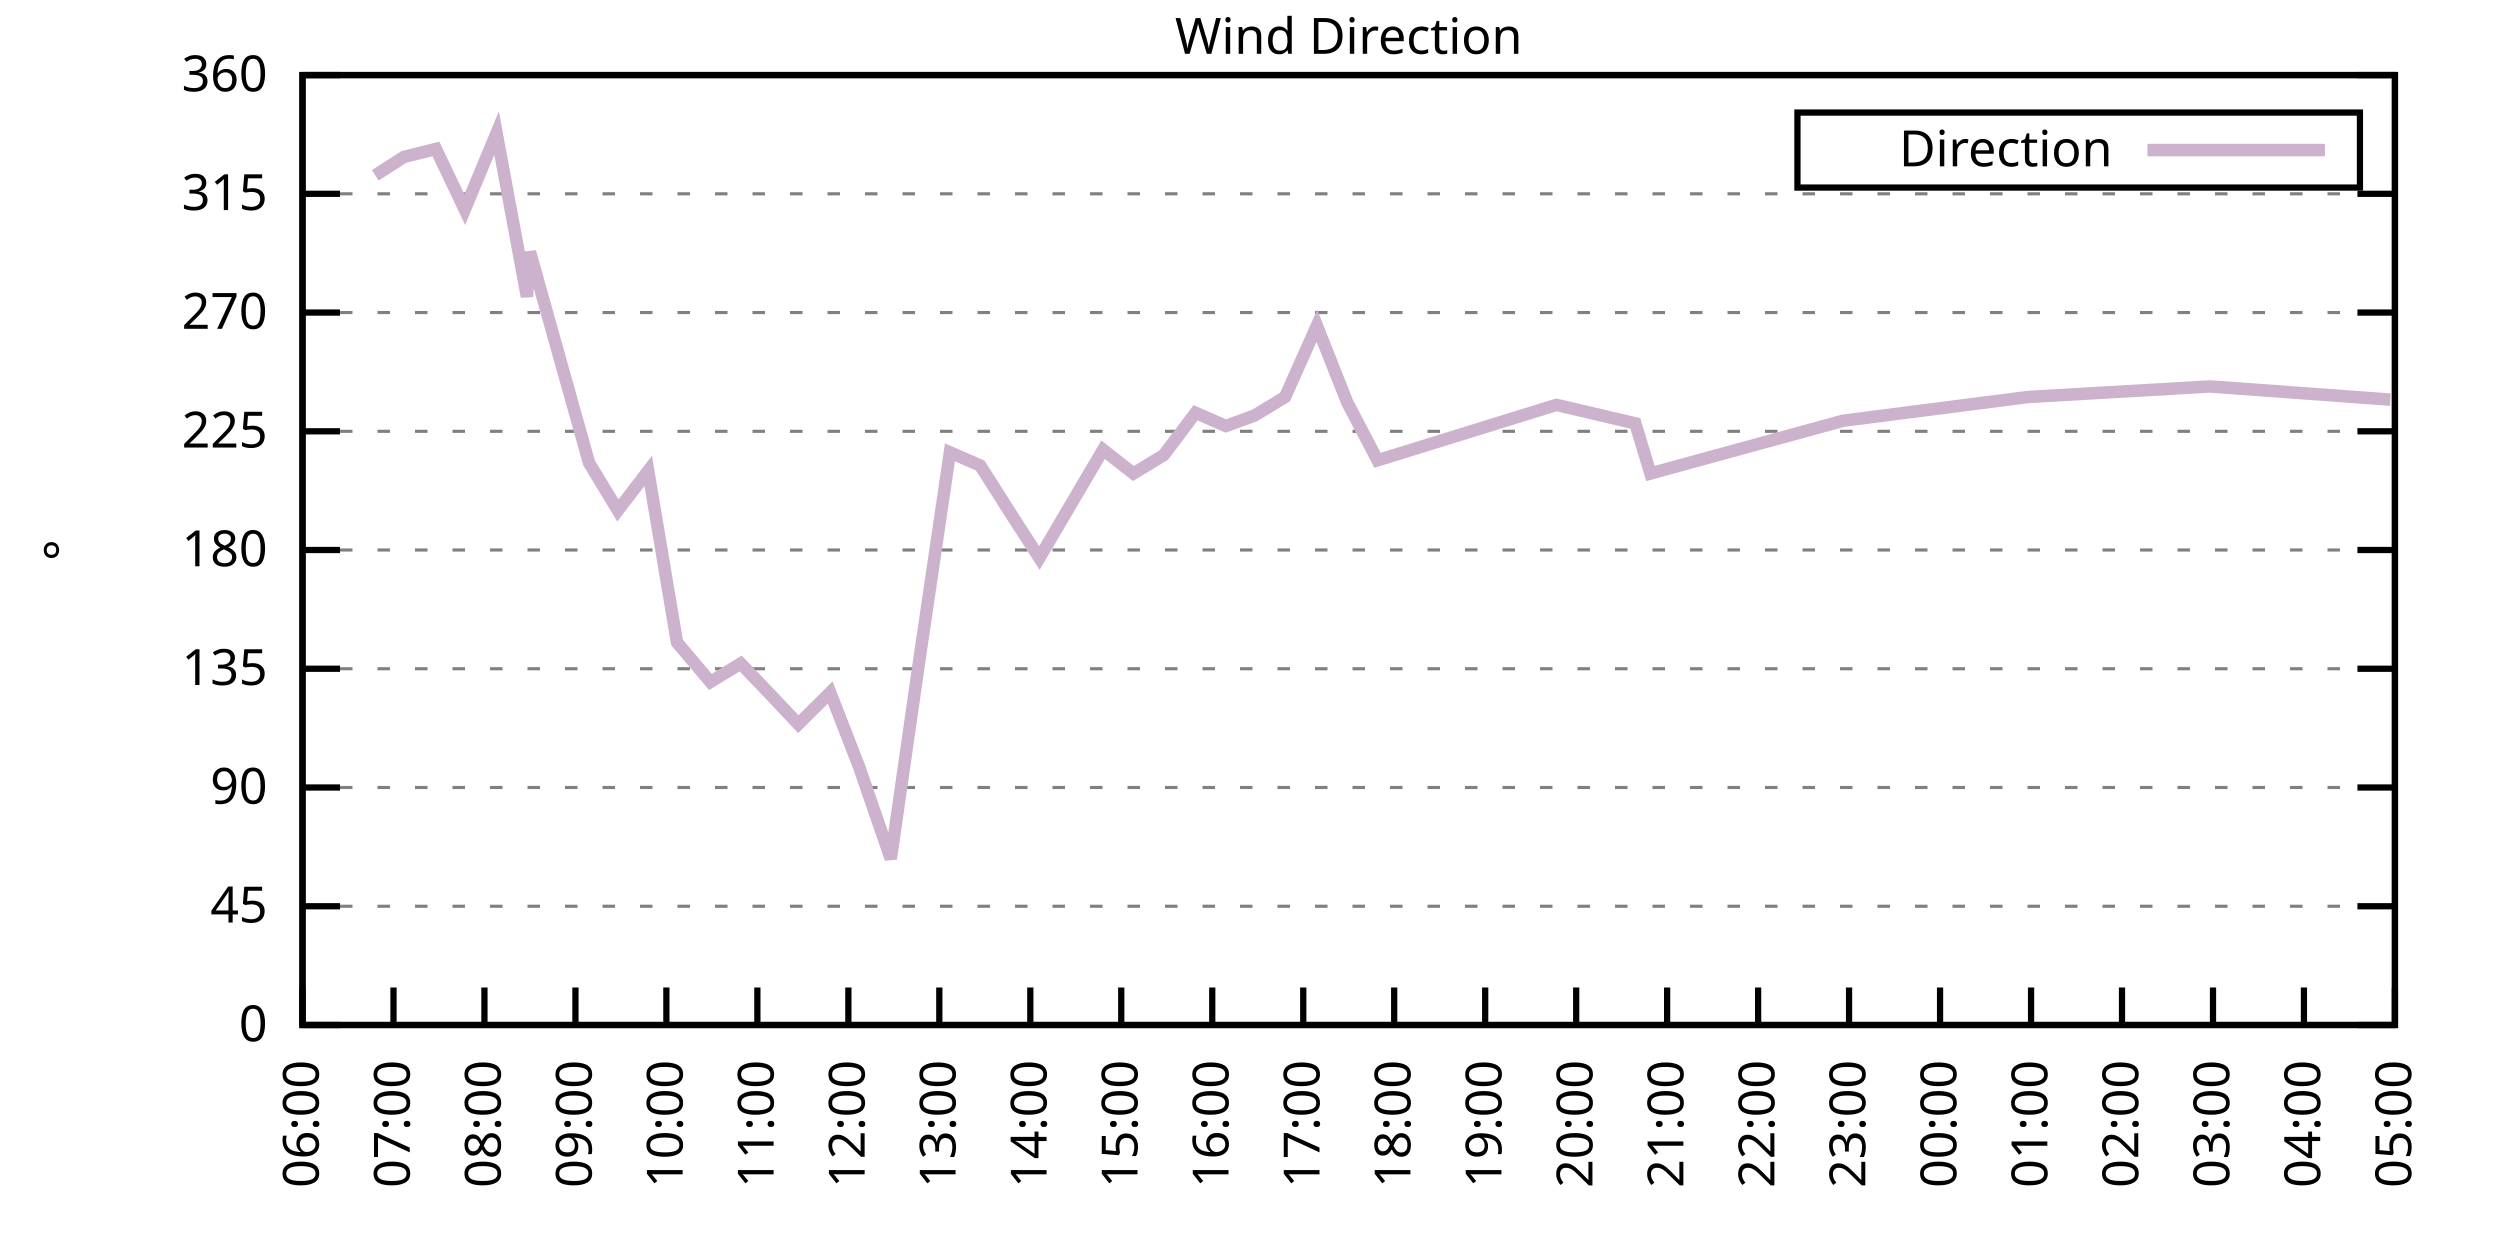
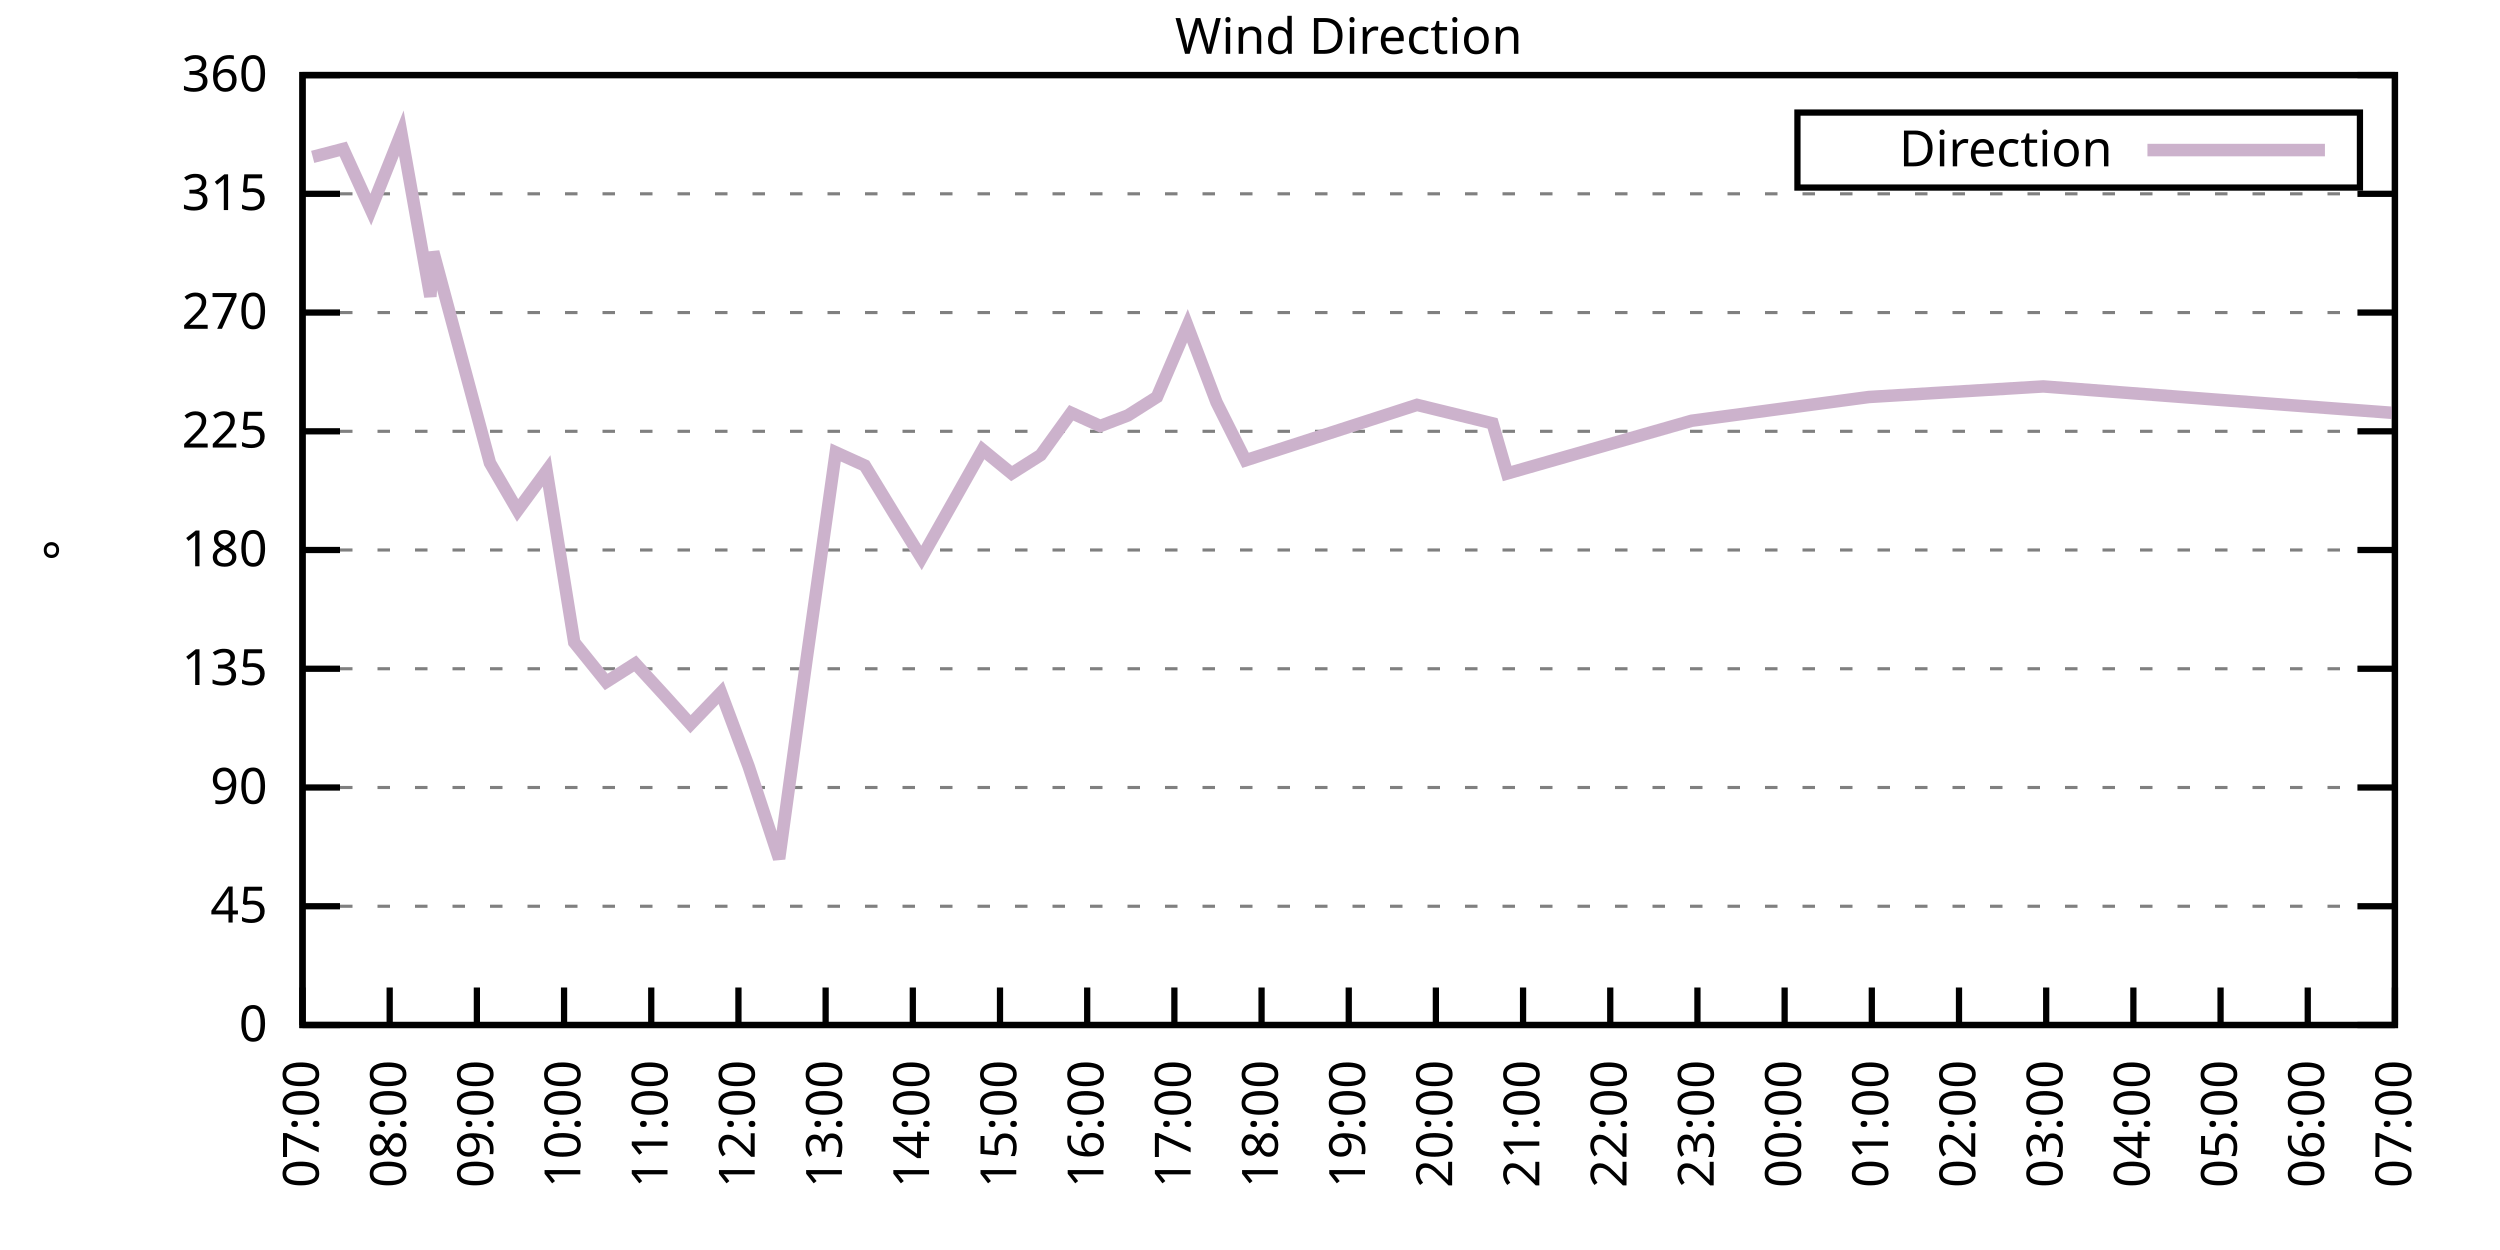
<svg xmlns="http://www.w3.org/2000/svg" xmlns:xlink="http://www.w3.org/1999/xlink" width="400" height="200" viewBox="0 0 400 200">
  <g id="gnuplot_canvas">
    <rect x="0" y="0" width="400" height="200" fill="none" />
    <defs>
      <circle id="gpDot" r="0.5" stroke-width="0.5" stroke="currentColor" />
      <path id="gpPt0" stroke-width="0.333" stroke="currentColor" d="M-1,0 h2 M0,-1 v2" />
      <path id="gpPt1" stroke-width="0.333" stroke="currentColor" d="M-1,-1 L1,1 M1,-1 L-1,1" />
      <path id="gpPt2" stroke-width="0.333" stroke="currentColor" d="M-1,0 L1,0 M0,-1 L0,1 M-1,-1 L1,1 M-1,1 L1,-1" />
      <rect id="gpPt3" stroke-width="0.333" stroke="currentColor" x="-1" y="-1" width="2" height="2" />
      <rect id="gpPt4" stroke-width="0.333" stroke="currentColor" fill="currentColor" x="-1" y="-1" width="2" height="2" />
      <circle id="gpPt5" stroke-width="0.333" stroke="currentColor" cx="0" cy="0" r="1" />
      <use xlink:href="#gpPt5" id="gpPt6" fill="currentColor" stroke="none" />
      <path id="gpPt7" stroke-width="0.333" stroke="currentColor" d="M0,-1.33 L-1.33,0.67 L1.33,0.67 z" />
      <use xlink:href="#gpPt7" id="gpPt8" fill="currentColor" stroke="none" />
      <use xlink:href="#gpPt7" id="gpPt9" stroke="currentColor" transform="rotate(180)" />
      <use xlink:href="#gpPt9" id="gpPt10" fill="currentColor" stroke="none" />
      <use xlink:href="#gpPt3" id="gpPt11" stroke="currentColor" transform="rotate(45)" />
      <use xlink:href="#gpPt11" id="gpPt12" fill="currentColor" stroke="none" />
      <path id="gpPt13" stroke-width="0.333" stroke="currentColor" d="M0,1.330 L1.265,0.411 L0.782,-1.067 L-0.782,-1.076 L-1.265,0.411 z" />
      <use xlink:href="#gpPt13" id="gpPt14" fill="currentColor" stroke="none" />
      <filter id="textbox" filterUnits="objectBoundingBox" x="0" y="0" height="1" width="1">
        <feFlood flood-color="white" flood-opacity="1" result="bgnd" />
        <feComposite in="SourceGraphic" in2="bgnd" operator="atop" />
      </filter>
      <filter id="greybox" filterUnits="objectBoundingBox" x="0" y="0" height="1" width="1">
        <feFlood flood-color="lightgrey" flood-opacity="1" result="grey" />
        <feComposite in="SourceGraphic" in2="grey" operator="atop" />
      </filter>
    </defs>
    <g fill="none" color="white" stroke="currentColor" stroke-width="1.00" stroke-linecap="butt" stroke-linejoin="miter">
</g>
    <g fill="none" color="black" stroke="currentColor" stroke-width="1.00" stroke-linecap="butt" stroke-linejoin="miter">
      <g stroke="none" shape-rendering="crispEdges">
        <polygon fill="rgb(255, 255, 255)" points="48.40,164.00 383.18,164.00 383.18,12.02 48.40,12.02 " />
      </g>
    </g>
    <g fill="none" color="black" stroke="currentColor" stroke-width="1.00" stroke-linecap="butt" stroke-linejoin="miter">
</g>
    <g fill="none" color="black" stroke="black" stroke-width="0.50" stroke-linecap="butt" stroke-linejoin="miter">
</g>
    <g fill="none" color="gray" stroke="currentColor" stroke-width="0.50" stroke-linecap="butt" stroke-linejoin="miter">
      <path stroke="gray" stroke-dasharray="2,4" class="gridline" d="M48.40,164.00 L383.19,164.00  " />
    </g>
    <g fill="none" color="gray" stroke="gray" stroke-width="1.00" stroke-linecap="butt" stroke-linejoin="miter">
</g>
    <g fill="none" color="black" stroke="currentColor" stroke-width="1.00" stroke-linecap="butt" stroke-linejoin="miter">
      <path stroke="black" d="M48.40,164.00 L54.40,164.00 M383.19,164.00 L377.19,164.00  " />
      <g transform="translate(42.80,166.60)" stroke="none" fill="black" font-family="Sans" font-size="8.00" text-anchor="end">
        <text>
          <tspan font-family="Sans"> 0</tspan>
        </text>
      </g>
    </g>
    <g fill="none" color="black" stroke="currentColor" stroke-width="1.00" stroke-linecap="butt" stroke-linejoin="miter">
</g>
    <g fill="none" color="black" stroke="black" stroke-width="0.50" stroke-linecap="butt" stroke-linejoin="miter">
</g>
    <g fill="none" color="gray" stroke="currentColor" stroke-width="0.50" stroke-linecap="butt" stroke-linejoin="miter">
      <path stroke="gray" stroke-dasharray="2,4" class="gridline" d="M48.40,145.00 L383.19,145.00  " />
    </g>
    <g fill="none" color="gray" stroke="gray" stroke-width="1.00" stroke-linecap="butt" stroke-linejoin="miter">
</g>
    <g fill="none" color="black" stroke="currentColor" stroke-width="1.00" stroke-linecap="butt" stroke-linejoin="miter">
      <path stroke="black" d="M48.40,145.00 L54.40,145.00 M383.19,145.00 L377.19,145.00  " />
      <g transform="translate(42.80,147.60)" stroke="none" fill="black" font-family="Sans" font-size="8.00" text-anchor="end">
        <text>
          <tspan font-family="Sans"> 45</tspan>
        </text>
      </g>
    </g>
    <g fill="none" color="black" stroke="currentColor" stroke-width="1.00" stroke-linecap="butt" stroke-linejoin="miter">
</g>
    <g fill="none" color="black" stroke="black" stroke-width="0.50" stroke-linecap="butt" stroke-linejoin="miter">
</g>
    <g fill="none" color="gray" stroke="currentColor" stroke-width="0.50" stroke-linecap="butt" stroke-linejoin="miter">
      <path stroke="gray" stroke-dasharray="2,4" class="gridline" d="M48.40,126.00 L383.19,126.00  " />
    </g>
    <g fill="none" color="gray" stroke="gray" stroke-width="1.00" stroke-linecap="butt" stroke-linejoin="miter">
</g>
    <g fill="none" color="black" stroke="currentColor" stroke-width="1.00" stroke-linecap="butt" stroke-linejoin="miter">
      <path stroke="black" d="M48.40,126.00 L54.40,126.00 M383.19,126.00 L377.19,126.00  " />
      <g transform="translate(42.80,128.60)" stroke="none" fill="black" font-family="Sans" font-size="8.00" text-anchor="end">
        <text>
          <tspan font-family="Sans"> 90</tspan>
        </text>
      </g>
    </g>
    <g fill="none" color="black" stroke="currentColor" stroke-width="1.00" stroke-linecap="butt" stroke-linejoin="miter">
</g>
    <g fill="none" color="black" stroke="black" stroke-width="0.50" stroke-linecap="butt" stroke-linejoin="miter">
</g>
    <g fill="none" color="gray" stroke="currentColor" stroke-width="0.50" stroke-linecap="butt" stroke-linejoin="miter">
      <path stroke="gray" stroke-dasharray="2,4" class="gridline" d="M48.40,107.00 L383.19,107.00  " />
    </g>
    <g fill="none" color="gray" stroke="gray" stroke-width="1.00" stroke-linecap="butt" stroke-linejoin="miter">
</g>
    <g fill="none" color="black" stroke="currentColor" stroke-width="1.00" stroke-linecap="butt" stroke-linejoin="miter">
      <path stroke="black" d="M48.40,107.00 L54.40,107.00 M383.19,107.00 L377.19,107.00  " />
      <g transform="translate(42.80,109.60)" stroke="none" fill="black" font-family="Sans" font-size="8.00" text-anchor="end">
        <text>
          <tspan font-family="Sans"> 135</tspan>
        </text>
      </g>
    </g>
    <g fill="none" color="black" stroke="currentColor" stroke-width="1.00" stroke-linecap="butt" stroke-linejoin="miter">
</g>
    <g fill="none" color="black" stroke="black" stroke-width="0.50" stroke-linecap="butt" stroke-linejoin="miter">
</g>
    <g fill="none" color="gray" stroke="currentColor" stroke-width="0.50" stroke-linecap="butt" stroke-linejoin="miter">
      <path stroke="gray" stroke-dasharray="2,4" class="gridline" d="M48.40,88.00 L383.19,88.00  " />
    </g>
    <g fill="none" color="gray" stroke="gray" stroke-width="1.00" stroke-linecap="butt" stroke-linejoin="miter">
</g>
    <g fill="none" color="black" stroke="currentColor" stroke-width="1.00" stroke-linecap="butt" stroke-linejoin="miter">
      <path stroke="black" d="M48.40,88.00 L54.40,88.00 M383.19,88.00 L377.19,88.00  " />
      <g transform="translate(42.80,90.60)" stroke="none" fill="black" font-family="Sans" font-size="8.00" text-anchor="end">
        <text>
          <tspan font-family="Sans"> 180</tspan>
        </text>
      </g>
    </g>
    <g fill="none" color="black" stroke="currentColor" stroke-width="1.00" stroke-linecap="butt" stroke-linejoin="miter">
</g>
    <g fill="none" color="black" stroke="black" stroke-width="0.50" stroke-linecap="butt" stroke-linejoin="miter">
</g>
    <g fill="none" color="gray" stroke="currentColor" stroke-width="0.50" stroke-linecap="butt" stroke-linejoin="miter">
      <path stroke="gray" stroke-dasharray="2,4" class="gridline" d="M48.40,69.01 L383.19,69.01  " />
    </g>
    <g fill="none" color="gray" stroke="gray" stroke-width="1.00" stroke-linecap="butt" stroke-linejoin="miter">
</g>
    <g fill="none" color="black" stroke="currentColor" stroke-width="1.00" stroke-linecap="butt" stroke-linejoin="miter">
      <path stroke="black" d="M48.40,69.01 L54.40,69.01 M383.19,69.01 L377.19,69.01  " />
      <g transform="translate(42.80,71.61)" stroke="none" fill="black" font-family="Sans" font-size="8.00" text-anchor="end">
        <text>
          <tspan font-family="Sans"> 225</tspan>
        </text>
      </g>
    </g>
    <g fill="none" color="black" stroke="currentColor" stroke-width="1.00" stroke-linecap="butt" stroke-linejoin="miter">
</g>
    <g fill="none" color="black" stroke="black" stroke-width="0.50" stroke-linecap="butt" stroke-linejoin="miter">
</g>
    <g fill="none" color="gray" stroke="currentColor" stroke-width="0.50" stroke-linecap="butt" stroke-linejoin="miter">
      <path stroke="gray" stroke-dasharray="2,4" class="gridline" d="M48.40,50.01 L383.19,50.01  " />
    </g>
    <g fill="none" color="gray" stroke="gray" stroke-width="1.00" stroke-linecap="butt" stroke-linejoin="miter">
</g>
    <g fill="none" color="black" stroke="currentColor" stroke-width="1.00" stroke-linecap="butt" stroke-linejoin="miter">
      <path stroke="black" d="M48.40,50.01 L54.40,50.01 M383.19,50.01 L377.19,50.01  " />
      <g transform="translate(42.80,52.61)" stroke="none" fill="black" font-family="Sans" font-size="8.00" text-anchor="end">
        <text>
          <tspan font-family="Sans"> 270</tspan>
        </text>
      </g>
    </g>
    <g fill="none" color="black" stroke="currentColor" stroke-width="1.00" stroke-linecap="butt" stroke-linejoin="miter">
</g>
    <g fill="none" color="black" stroke="black" stroke-width="0.50" stroke-linecap="butt" stroke-linejoin="miter">
</g>
    <g fill="none" color="gray" stroke="currentColor" stroke-width="0.50" stroke-linecap="butt" stroke-linejoin="miter">
      <path stroke="gray" stroke-dasharray="2,4" class="gridline" d="M48.40,31.01 L383.19,31.01  " />
    </g>
    <g fill="none" color="gray" stroke="gray" stroke-width="1.00" stroke-linecap="butt" stroke-linejoin="miter">
</g>
    <g fill="none" color="black" stroke="currentColor" stroke-width="1.00" stroke-linecap="butt" stroke-linejoin="miter">
      <path stroke="black" d="M48.40,31.01 L54.40,31.01 M383.19,31.01 L377.19,31.01  " />
      <g transform="translate(42.80,33.61)" stroke="none" fill="black" font-family="Sans" font-size="8.00" text-anchor="end">
        <text>
          <tspan font-family="Sans"> 315</tspan>
        </text>
      </g>
    </g>
    <g fill="none" color="black" stroke="currentColor" stroke-width="1.00" stroke-linecap="butt" stroke-linejoin="miter">
</g>
    <g fill="none" color="black" stroke="black" stroke-width="0.50" stroke-linecap="butt" stroke-linejoin="miter">
</g>
    <g fill="none" color="gray" stroke="currentColor" stroke-width="0.50" stroke-linecap="butt" stroke-linejoin="miter">
      <path stroke="gray" stroke-dasharray="2,4" class="gridline" d="M48.40,12.01 L383.19,12.01  " />
    </g>
    <g fill="none" color="gray" stroke="gray" stroke-width="1.00" stroke-linecap="butt" stroke-linejoin="miter">
</g>
    <g fill="none" color="black" stroke="currentColor" stroke-width="1.00" stroke-linecap="butt" stroke-linejoin="miter">
      <path stroke="black" d="M48.40,12.01 L54.40,12.01 M383.19,12.01 L377.19,12.01  " />
      <g transform="translate(42.80,14.61)" stroke="none" fill="black" font-family="Sans" font-size="8.00" text-anchor="end">
        <text>
          <tspan font-family="Sans"> 360</tspan>
        </text>
      </g>
    </g>
    <g fill="none" color="black" stroke="currentColor" stroke-width="1.00" stroke-linecap="butt" stroke-linejoin="miter">
      <path stroke="black" d="M48.40,164.00 L48.40,158.00  " />
      <g transform="translate(51.00,169.60) rotate(270.00)" stroke="none" fill="black" font-family="Sans" font-size="8.00" text-anchor="end">
        <text>
+           <tspan font-family="Sans">07:00</tspan>
+         </text>
+       </g>
+     </g>
+     <g fill="none" color="black" stroke="currentColor" stroke-width="1.00" stroke-linecap="butt" stroke-linejoin="miter">
+       <path stroke="black" d="M62.35,164.00 L62.35,158.00  " />
+       <g transform="translate(64.95,169.60) rotate(270.00)" stroke="none" fill="black" font-family="Sans" font-size="8.00" text-anchor="end">
+         <text>
+           <tspan font-family="Sans">08:00</tspan>
+         </text>
+       </g>
+     </g>
+     <g fill="none" color="black" stroke="currentColor" stroke-width="1.00" stroke-linecap="butt" stroke-linejoin="miter">
+       <path stroke="black" d="M76.30,164.00 L76.30,158.00  " />
+       <g transform="translate(78.90,169.60) rotate(270.00)" stroke="none" fill="black" font-family="Sans" font-size="8.00" text-anchor="end">
+         <text>
+           <tspan font-family="Sans">09:00</tspan>
+         </text>
+       </g>
+     </g>
+     <g fill="none" color="black" stroke="currentColor" stroke-width="1.00" stroke-linecap="butt" stroke-linejoin="miter">
+       <path stroke="black" d="M90.25,164.00 L90.25,158.00  " />
+       <g transform="translate(92.85,169.60) rotate(270.00)" stroke="none" fill="black" font-family="Sans" font-size="8.00" text-anchor="end">
+         <text>
+           <tspan font-family="Sans">10:00</tspan>
+         </text>
+       </g>
+     </g>
+     <g fill="none" color="black" stroke="currentColor" stroke-width="1.00" stroke-linecap="butt" stroke-linejoin="miter">
+       <path stroke="black" d="M104.20,164.00 L104.20,158.00  " />
+       <g transform="translate(106.80,169.60) rotate(270.00)" stroke="none" fill="black" font-family="Sans" font-size="8.00" text-anchor="end">
+         <text>
+           <tspan font-family="Sans">11:00</tspan>
+         </text>
+       </g>
+     </g>
+     <g fill="none" color="black" stroke="currentColor" stroke-width="1.00" stroke-linecap="butt" stroke-linejoin="miter">
+       <path stroke="black" d="M118.15,164.00 L118.15,158.00  " />
+       <g transform="translate(120.75,169.60) rotate(270.00)" stroke="none" fill="black" font-family="Sans" font-size="8.00" text-anchor="end">
+         <text>
+           <tspan font-family="Sans">12:00</tspan>
+         </text>
+       </g>
+     </g>
+     <g fill="none" color="black" stroke="currentColor" stroke-width="1.00" stroke-linecap="butt" stroke-linejoin="miter">
+       <path stroke="black" d="M132.10,164.00 L132.10,158.00  " />
+       <g transform="translate(134.70,169.60) rotate(270.00)" stroke="none" fill="black" font-family="Sans" font-size="8.00" text-anchor="end">
+         <text>
+           <tspan font-family="Sans">13:00</tspan>
+         </text>
+       </g>
+     </g>
+     <g fill="none" color="black" stroke="currentColor" stroke-width="1.00" stroke-linecap="butt" stroke-linejoin="miter">
+       <path stroke="black" d="M146.05,164.00 L146.05,158.00  " />
+       <g transform="translate(148.65,169.60) rotate(270.00)" stroke="none" fill="black" font-family="Sans" font-size="8.00" text-anchor="end">
+         <text>
+           <tspan font-family="Sans">14:00</tspan>
+         </text>
+       </g>
+     </g>
+     <g fill="none" color="black" stroke="currentColor" stroke-width="1.00" stroke-linecap="butt" stroke-linejoin="miter">
+       <path stroke="black" d="M160.00,164.00 L160.00,158.00  " />
+       <g transform="translate(162.60,169.60) rotate(270.00)" stroke="none" fill="black" font-family="Sans" font-size="8.00" text-anchor="end">
+         <text>
+           <tspan font-family="Sans">15:00</tspan>
+         </text>
+       </g>
+     </g>
+     <g fill="none" color="black" stroke="currentColor" stroke-width="1.00" stroke-linecap="butt" stroke-linejoin="miter">
+       <path stroke="black" d="M173.95,164.00 L173.95,158.00  " />
+       <g transform="translate(176.55,169.60) rotate(270.00)" stroke="none" fill="black" font-family="Sans" font-size="8.00" text-anchor="end">
+         <text>
+           <tspan font-family="Sans">16:00</tspan>
+         </text>
+       </g>
+     </g>
+     <g fill="none" color="black" stroke="currentColor" stroke-width="1.00" stroke-linecap="butt" stroke-linejoin="miter">
+       <path stroke="black" d="M187.90,164.00 L187.90,158.00  " />
+       <g transform="translate(190.50,169.60) rotate(270.00)" stroke="none" fill="black" font-family="Sans" font-size="8.00" text-anchor="end">
+         <text>
+           <tspan font-family="Sans">17:00</tspan>
+         </text>
+       </g>
+     </g>
+     <g fill="none" color="black" stroke="currentColor" stroke-width="1.00" stroke-linecap="butt" stroke-linejoin="miter">
+       <path stroke="black" d="M201.85,164.00 L201.85,158.00  " />
+       <g transform="translate(204.45,169.60) rotate(270.00)" stroke="none" fill="black" font-family="Sans" font-size="8.00" text-anchor="end">
+         <text>
+           <tspan font-family="Sans">18:00</tspan>
+         </text>
+       </g>
+     </g>
+     <g fill="none" color="black" stroke="currentColor" stroke-width="1.00" stroke-linecap="butt" stroke-linejoin="miter">
+       <path stroke="black" d="M215.80,164.00 L215.80,158.00  " />
+       <g transform="translate(218.40,169.60) rotate(270.00)" stroke="none" fill="black" font-family="Sans" font-size="8.00" text-anchor="end">
+         <text>
+           <tspan font-family="Sans">19:00</tspan>
+         </text>
+       </g>
+     </g>
+     <g fill="none" color="black" stroke="currentColor" stroke-width="1.00" stroke-linecap="butt" stroke-linejoin="miter">
+       <path stroke="black" d="M229.74,164.00 L229.74,158.00  " />
+       <g transform="translate(232.34,169.60) rotate(270.00)" stroke="none" fill="black" font-family="Sans" font-size="8.00" text-anchor="end">
+         <text>
+           <tspan font-family="Sans">20:00</tspan>
+         </text>
+       </g>
+     </g>
+     <g fill="none" color="black" stroke="currentColor" stroke-width="1.00" stroke-linecap="butt" stroke-linejoin="miter">
+       <path stroke="black" d="M243.69,164.00 L243.69,158.00  " />
+       <g transform="translate(246.29,169.60) rotate(270.00)" stroke="none" fill="black" font-family="Sans" font-size="8.00" text-anchor="end">
+         <text>
+           <tspan font-family="Sans">21:00</tspan>
+         </text>
+       </g>
+     </g>
+     <g fill="none" color="black" stroke="currentColor" stroke-width="1.00" stroke-linecap="butt" stroke-linejoin="miter">
+       <path stroke="black" d="M257.64,164.00 L257.64,158.00  " />
+       <g transform="translate(260.24,169.60) rotate(270.00)" stroke="none" fill="black" font-family="Sans" font-size="8.00" text-anchor="end">
+         <text>
+           <tspan font-family="Sans">22:00</tspan>
+         </text>
+       </g>
+     </g>
+     <g fill="none" color="black" stroke="currentColor" stroke-width="1.00" stroke-linecap="butt" stroke-linejoin="miter">
+       <path stroke="black" d="M271.59,164.00 L271.59,158.00  " />
+       <g transform="translate(274.19,169.60) rotate(270.00)" stroke="none" fill="black" font-family="Sans" font-size="8.00" text-anchor="end">
+         <text>
+           <tspan font-family="Sans">23:00</tspan>
+         </text>
+       </g>
+     </g>
+     <g fill="none" color="black" stroke="currentColor" stroke-width="1.00" stroke-linecap="butt" stroke-linejoin="miter">
+       <path stroke="black" d="M285.54,164.00 L285.54,158.00  " />
+       <g transform="translate(288.14,169.60) rotate(270.00)" stroke="none" fill="black" font-family="Sans" font-size="8.00" text-anchor="end">
+         <text>
+           <tspan font-family="Sans">00:00</tspan>
+         </text>
+       </g>
+     </g>
+     <g fill="none" color="black" stroke="currentColor" stroke-width="1.00" stroke-linecap="butt" stroke-linejoin="miter">
+       <path stroke="black" d="M299.49,164.00 L299.49,158.00  " />
+       <g transform="translate(302.09,169.60) rotate(270.00)" stroke="none" fill="black" font-family="Sans" font-size="8.00" text-anchor="end">
+         <text>
+           <tspan font-family="Sans">01:00</tspan>
+         </text>
+       </g>
+     </g>
+     <g fill="none" color="black" stroke="currentColor" stroke-width="1.00" stroke-linecap="butt" stroke-linejoin="miter">
+       <path stroke="black" d="M313.44,164.00 L313.44,158.00  " />
+       <g transform="translate(316.04,169.60) rotate(270.00)" stroke="none" fill="black" font-family="Sans" font-size="8.00" text-anchor="end">
+         <text>
+           <tspan font-family="Sans">02:00</tspan>
+         </text>
+       </g>
+     </g>
+     <g fill="none" color="black" stroke="currentColor" stroke-width="1.00" stroke-linecap="butt" stroke-linejoin="miter">
+       <path stroke="black" d="M327.39,164.00 L327.39,158.00  " />
+       <g transform="translate(329.99,169.60) rotate(270.00)" stroke="none" fill="black" font-family="Sans" font-size="8.00" text-anchor="end">
+         <text>
+           <tspan font-family="Sans">03:00</tspan>
+         </text>
+       </g>
+     </g>
+     <g fill="none" color="black" stroke="currentColor" stroke-width="1.00" stroke-linecap="butt" stroke-linejoin="miter">
+       <path stroke="black" d="M341.34,164.00 L341.34,158.00  " />
+       <g transform="translate(343.94,169.60) rotate(270.00)" stroke="none" fill="black" font-family="Sans" font-size="8.00" text-anchor="end">
+         <text>
+           <tspan font-family="Sans">04:00</tspan>
+         </text>
+       </g>
+     </g>
+     <g fill="none" color="black" stroke="currentColor" stroke-width="1.00" stroke-linecap="butt" stroke-linejoin="miter">
+       <path stroke="black" d="M355.29,164.00 L355.29,158.00  " />
+       <g transform="translate(357.89,169.60) rotate(270.00)" stroke="none" fill="black" font-family="Sans" font-size="8.00" text-anchor="end">
+         <text>
+           <tspan font-family="Sans">05:00</tspan>
+         </text>
+       </g>
+     </g>
+     <g fill="none" color="black" stroke="currentColor" stroke-width="1.00" stroke-linecap="butt" stroke-linejoin="miter">
+       <path stroke="black" d="M369.24,164.00 L369.24,158.00  " />
+       <g transform="translate(371.84,169.60) rotate(270.00)" stroke="none" fill="black" font-family="Sans" font-size="8.00" text-anchor="end">
+         <text>
          <tspan font-family="Sans">06:00</tspan>
-         </text>
-       </g>
-     </g>
-     <g fill="none" color="black" stroke="currentColor" stroke-width="1.00" stroke-linecap="butt" stroke-linejoin="miter">
-       <path stroke="black" d="M62.96,164.00 L62.96,158.00  " />
-       <g transform="translate(65.56,169.60) rotate(270.00)" stroke="none" fill="black" font-family="Sans" font-size="8.00" text-anchor="end">
-         <text>
-           <tspan font-family="Sans">07:00</tspan>
-         </text>
-       </g>
-     </g>
-     <g fill="none" color="black" stroke="currentColor" stroke-width="1.00" stroke-linecap="butt" stroke-linejoin="miter">
-       <path stroke="black" d="M77.51,164.00 L77.51,158.00  " />
-       <g transform="translate(80.11,169.60) rotate(270.00)" stroke="none" fill="black" font-family="Sans" font-size="8.00" text-anchor="end">
-         <text>
-           <tspan font-family="Sans">08:00</tspan>
-         </text>
-       </g>
-     </g>
-     <g fill="none" color="black" stroke="currentColor" stroke-width="1.00" stroke-linecap="butt" stroke-linejoin="miter">
-       <path stroke="black" d="M92.07,164.00 L92.07,158.00  " />
-       <g transform="translate(94.67,169.60) rotate(270.00)" stroke="none" fill="black" font-family="Sans" font-size="8.00" text-anchor="end">
-         <text>
-           <tspan font-family="Sans">09:00</tspan>
-         </text>
-       </g>
-     </g>
-     <g fill="none" color="black" stroke="currentColor" stroke-width="1.00" stroke-linecap="butt" stroke-linejoin="miter">
-       <path stroke="black" d="M106.62,164.00 L106.62,158.00  " />
-       <g transform="translate(109.22,169.60) rotate(270.00)" stroke="none" fill="black" font-family="Sans" font-size="8.00" text-anchor="end">
-         <text>
-           <tspan font-family="Sans">10:00</tspan>
-         </text>
-       </g>
-     </g>
-     <g fill="none" color="black" stroke="currentColor" stroke-width="1.00" stroke-linecap="butt" stroke-linejoin="miter">
-       <path stroke="black" d="M121.18,164.00 L121.18,158.00  " />
-       <g transform="translate(123.78,169.60) rotate(270.00)" stroke="none" fill="black" font-family="Sans" font-size="8.00" text-anchor="end">
-         <text>
-           <tspan font-family="Sans">11:00</tspan>
-         </text>
-       </g>
-     </g>
-     <g fill="none" color="black" stroke="currentColor" stroke-width="1.00" stroke-linecap="butt" stroke-linejoin="miter">
-       <path stroke="black" d="M135.74,164.00 L135.74,158.00  " />
-       <g transform="translate(138.34,169.60) rotate(270.00)" stroke="none" fill="black" font-family="Sans" font-size="8.00" text-anchor="end">
-         <text>
-           <tspan font-family="Sans">12:00</tspan>
-         </text>
-       </g>
-     </g>
-     <g fill="none" color="black" stroke="currentColor" stroke-width="1.00" stroke-linecap="butt" stroke-linejoin="miter">
-       <path stroke="black" d="M150.29,164.00 L150.29,158.00  " />
-       <g transform="translate(152.89,169.60) rotate(270.00)" stroke="none" fill="black" font-family="Sans" font-size="8.00" text-anchor="end">
-         <text>
-           <tspan font-family="Sans">13:00</tspan>
-         </text>
-       </g>
-     </g>
-     <g fill="none" color="black" stroke="currentColor" stroke-width="1.00" stroke-linecap="butt" stroke-linejoin="miter">
-       <path stroke="black" d="M164.85,164.00 L164.85,158.00  " />
-       <g transform="translate(167.45,169.60) rotate(270.00)" stroke="none" fill="black" font-family="Sans" font-size="8.00" text-anchor="end">
-         <text>
-           <tspan font-family="Sans">14:00</tspan>
-         </text>
-       </g>
-     </g>
-     <g fill="none" color="black" stroke="currentColor" stroke-width="1.00" stroke-linecap="butt" stroke-linejoin="miter">
-       <path stroke="black" d="M179.40,164.00 L179.40,158.00  " />
-       <g transform="translate(182.00,169.60) rotate(270.00)" stroke="none" fill="black" font-family="Sans" font-size="8.00" text-anchor="end">
-         <text>
-           <tspan font-family="Sans">15:00</tspan>
-         </text>
-       </g>
-     </g>
-     <g fill="none" color="black" stroke="currentColor" stroke-width="1.00" stroke-linecap="butt" stroke-linejoin="miter">
-       <path stroke="black" d="M193.96,164.00 L193.96,158.00  " />
-       <g transform="translate(196.56,169.60) rotate(270.00)" stroke="none" fill="black" font-family="Sans" font-size="8.00" text-anchor="end">
-         <text>
-           <tspan font-family="Sans">16:00</tspan>
-         </text>
-       </g>
-     </g>
-     <g fill="none" color="black" stroke="currentColor" stroke-width="1.00" stroke-linecap="butt" stroke-linejoin="miter">
-       <path stroke="black" d="M208.52,164.00 L208.52,158.00  " />
-       <g transform="translate(211.12,169.60) rotate(270.00)" stroke="none" fill="black" font-family="Sans" font-size="8.00" text-anchor="end">
-         <text>
-           <tspan font-family="Sans">17:00</tspan>
-         </text>
-       </g>
-     </g>
-     <g fill="none" color="black" stroke="currentColor" stroke-width="1.00" stroke-linecap="butt" stroke-linejoin="miter">
-       <path stroke="black" d="M223.07,164.00 L223.07,158.00  " />
-       <g transform="translate(225.67,169.60) rotate(270.00)" stroke="none" fill="black" font-family="Sans" font-size="8.00" text-anchor="end">
-         <text>
-           <tspan font-family="Sans">18:00</tspan>
-         </text>
-       </g>
-     </g>
-     <g fill="none" color="black" stroke="currentColor" stroke-width="1.00" stroke-linecap="butt" stroke-linejoin="miter">
-       <path stroke="black" d="M237.63,164.00 L237.63,158.00  " />
-       <g transform="translate(240.23,169.60) rotate(270.00)" stroke="none" fill="black" font-family="Sans" font-size="8.00" text-anchor="end">
-         <text>
-           <tspan font-family="Sans">19:00</tspan>
-         </text>
-       </g>
-     </g>
-     <g fill="none" color="black" stroke="currentColor" stroke-width="1.00" stroke-linecap="butt" stroke-linejoin="miter">
-       <path stroke="black" d="M252.19,164.00 L252.19,158.00  " />
-       <g transform="translate(254.79,169.60) rotate(270.00)" stroke="none" fill="black" font-family="Sans" font-size="8.00" text-anchor="end">
-         <text>
-           <tspan font-family="Sans">20:00</tspan>
-         </text>
-       </g>
-     </g>
-     <g fill="none" color="black" stroke="currentColor" stroke-width="1.00" stroke-linecap="butt" stroke-linejoin="miter">
-       <path stroke="black" d="M266.74,164.00 L266.74,158.00  " />
-       <g transform="translate(269.34,169.60) rotate(270.00)" stroke="none" fill="black" font-family="Sans" font-size="8.00" text-anchor="end">
-         <text>
-           <tspan font-family="Sans">21:00</tspan>
-         </text>
-       </g>
-     </g>
-     <g fill="none" color="black" stroke="currentColor" stroke-width="1.00" stroke-linecap="butt" stroke-linejoin="miter">
-       <path stroke="black" d="M281.30,164.00 L281.30,158.00  " />
-       <g transform="translate(283.90,169.60) rotate(270.00)" stroke="none" fill="black" font-family="Sans" font-size="8.00" text-anchor="end">
-         <text>
-           <tspan font-family="Sans">22:00</tspan>
-         </text>
-       </g>
-     </g>
-     <g fill="none" color="black" stroke="currentColor" stroke-width="1.00" stroke-linecap="butt" stroke-linejoin="miter">
-       <path stroke="black" d="M295.85,164.00 L295.85,158.00  " />
-       <g transform="translate(298.45,169.60) rotate(270.00)" stroke="none" fill="black" font-family="Sans" font-size="8.00" text-anchor="end">
-         <text>
-           <tspan font-family="Sans">23:00</tspan>
-         </text>
-       </g>
-     </g>
-     <g fill="none" color="black" stroke="currentColor" stroke-width="1.00" stroke-linecap="butt" stroke-linejoin="miter">
-       <path stroke="black" d="M310.41,164.00 L310.41,158.00  " />
-       <g transform="translate(313.01,169.60) rotate(270.00)" stroke="none" fill="black" font-family="Sans" font-size="8.00" text-anchor="end">
-         <text>
-           <tspan font-family="Sans">00:00</tspan>
-         </text>
-       </g>
-     </g>
-     <g fill="none" color="black" stroke="currentColor" stroke-width="1.00" stroke-linecap="butt" stroke-linejoin="miter">
-       <path stroke="black" d="M324.97,164.00 L324.97,158.00  " />
-       <g transform="translate(327.57,169.60) rotate(270.00)" stroke="none" fill="black" font-family="Sans" font-size="8.00" text-anchor="end">
-         <text>
-           <tspan font-family="Sans">01:00</tspan>
-         </text>
-       </g>
-     </g>
-     <g fill="none" color="black" stroke="currentColor" stroke-width="1.00" stroke-linecap="butt" stroke-linejoin="miter">
-       <path stroke="black" d="M339.52,164.00 L339.52,158.00  " />
-       <g transform="translate(342.12,169.60) rotate(270.00)" stroke="none" fill="black" font-family="Sans" font-size="8.00" text-anchor="end">
-         <text>
-           <tspan font-family="Sans">02:00</tspan>
-         </text>
-       </g>
-     </g>
-     <g fill="none" color="black" stroke="currentColor" stroke-width="1.00" stroke-linecap="butt" stroke-linejoin="miter">
-       <path stroke="black" d="M354.08,164.00 L354.08,158.00  " />
-       <g transform="translate(356.68,169.60) rotate(270.00)" stroke="none" fill="black" font-family="Sans" font-size="8.00" text-anchor="end">
-         <text>
-           <tspan font-family="Sans">03:00</tspan>
-         </text>
-       </g>
-     </g>
-     <g fill="none" color="black" stroke="currentColor" stroke-width="1.00" stroke-linecap="butt" stroke-linejoin="miter">
-       <path stroke="black" d="M368.63,164.00 L368.63,158.00  " />
-       <g transform="translate(371.23,169.60) rotate(270.00)" stroke="none" fill="black" font-family="Sans" font-size="8.00" text-anchor="end">
-         <text>
-           <tspan font-family="Sans">04:00</tspan>
        </text>
      </g>
    </g>
    <g fill="none" color="black" stroke="currentColor" stroke-width="1.00" stroke-linecap="butt" stroke-linejoin="miter">
      <path stroke="black" d="M383.19,164.00 L383.19,158.00  " />
      <g transform="translate(385.79,169.60) rotate(270.00)" stroke="none" fill="black" font-family="Sans" font-size="8.00" text-anchor="end">
        <text>
-           <tspan font-family="Sans">05:00</tspan>
+           <tspan font-family="Sans">07:00</tspan>
        </text>
      </g>
    </g>
    <g fill="none" color="black" stroke="currentColor" stroke-width="1.00" stroke-linecap="butt" stroke-linejoin="miter">
</g>
    <g fill="none" color="black" stroke="currentColor" stroke-width="1.00" stroke-linecap="butt" stroke-linejoin="miter">
      <path stroke="black" d="M48.40,12.01 L48.40,164.00 L383.19,164.00 L383.19,12.01 L48.40,12.01 Z  " />
    </g>
    <g fill="none" color="black" stroke="currentColor" stroke-width="1.00" stroke-linecap="butt" stroke-linejoin="miter">
</g>
    <g fill="none" color="black" stroke="currentColor" stroke-width="1.00" stroke-linecap="butt" stroke-linejoin="miter">
      <path stroke="black" d="M287.59,30.01 L287.59,18.01 L377.59,18.01 L377.59,30.01 L287.59,30.01 Z  " />
    </g>
    <g id="Wind_direction_plot_1">
      <g fill="none" color="white" stroke="black" stroke-width="2.00" stroke-linecap="butt" stroke-linejoin="miter">
</g>
      <g fill="none" color="black" stroke="currentColor" stroke-width="2.00" stroke-linecap="butt" stroke-linejoin="miter">
        <g transform="translate(337.99,26.61)" stroke="none" fill="black" font-family="Sans" font-size="8.00" text-anchor="end">
          <text>
            <tspan font-family="Sans">Direction</tspan>
          </text>
        </g>
      </g>
      <g fill="none" color="black" stroke="currentColor" stroke-width="2.00" stroke-linecap="butt" stroke-linejoin="miter">
-         <path stroke="rgb(204, 178, 204)" d="M343.59,24.01 L371.99,24.01 M60.04,28.05 L64.65,25.10 L69.75,23.83 L74.36,33.54 L79.45,21.30 L84.31,47.47   L84.79,40.30 L94.25,74.07 L98.86,81.67 L103.71,75.34 L108.32,102.78 L113.66,109.11 L118.51,106.16 L123.36,111.23   L127.73,115.87 L132.83,110.80 L137.43,122.62 L142.53,137.40 L147.14,105.31 L151.99,72.38 L156.84,74.49 L161.94,82.52   L166.30,89.27 L176.49,71.96 L181.35,75.76 L186.20,72.81 L191.29,66.05 L196.14,68.16 L200.75,66.47 L205.61,63.52   L210.70,52.12 L215.55,64.36 L220.40,73.65 L249.03,64.78 L261.65,67.74 L264.07,75.76 L294.88,67.32 L324.48,63.52   L353.59,61.83 L382.46,63.94  " />
+         <path stroke="rgb(204, 178, 204)" d="M343.59,24.01 L371.99,24.01 M50.03,25.10 L54.91,23.83 L59.33,33.54 L64.21,21.30 L68.86,47.47 L69.32,40.30   L78.39,74.07 L82.81,81.67 L87.46,75.34 L91.88,102.78 L96.99,109.11 L101.64,106.16 L106.29,111.23 L110.48,115.87   L115.36,110.80 L119.78,122.62 L124.66,137.40 L129.08,105.31 L133.72,72.38 L138.37,74.49 L143.26,82.52 L147.44,89.27   L157.21,71.96 L161.86,75.76 L166.51,72.81 L171.39,66.05 L176.04,68.16 L180.46,66.47 L185.11,63.52 L189.99,52.12   L194.64,64.36 L199.29,73.65 L226.72,64.78 L238.81,67.74 L241.14,75.76 L270.66,67.32 L299.03,63.52 L326.93,61.83   L354.59,63.94 L382.73,66.05  " />
      </g>
    </g>
    <g fill="none" color="black" stroke="currentColor" stroke-width="2.00" stroke-linecap="butt" stroke-linejoin="miter">
</g>
    <g fill="none" color="black" stroke="black" stroke-width="1.00" stroke-linecap="butt" stroke-linejoin="miter">
</g>
    <g fill="none" color="black" stroke="currentColor" stroke-width="1.00" stroke-linecap="butt" stroke-linejoin="miter">
      <path stroke="black" d="M48.40,12.01 L48.40,164.00 L383.19,164.00 L383.19,12.01 L48.40,12.01 Z  " />
      <g transform="translate(12.80,88.01) rotate(270.00)" stroke="none" fill="black" font-family="Sans" font-size="8.00" text-anchor="middle">
        <text>
          <tspan font-family="Sans">°</tspan>
        </text>
      </g>
    </g>
    <g fill="none" color="black" stroke="currentColor" stroke-width="1.00" stroke-linecap="butt" stroke-linejoin="miter">
</g>
    <g fill="none" color="black" stroke="currentColor" stroke-width="1.00" stroke-linecap="butt" stroke-linejoin="miter">
      <g transform="translate(215.79,8.61)" stroke="none" fill="black" font-family="Sans" font-size="8.00" text-anchor="middle">
        <text>
          <tspan font-family="Sans">Wind Direction</tspan>
        </text>
      </g>
    </g>
    <g fill="none" color="black" stroke="currentColor" stroke-width="1.00" stroke-linecap="butt" stroke-linejoin="miter">
</g>
  </g>
</svg>
